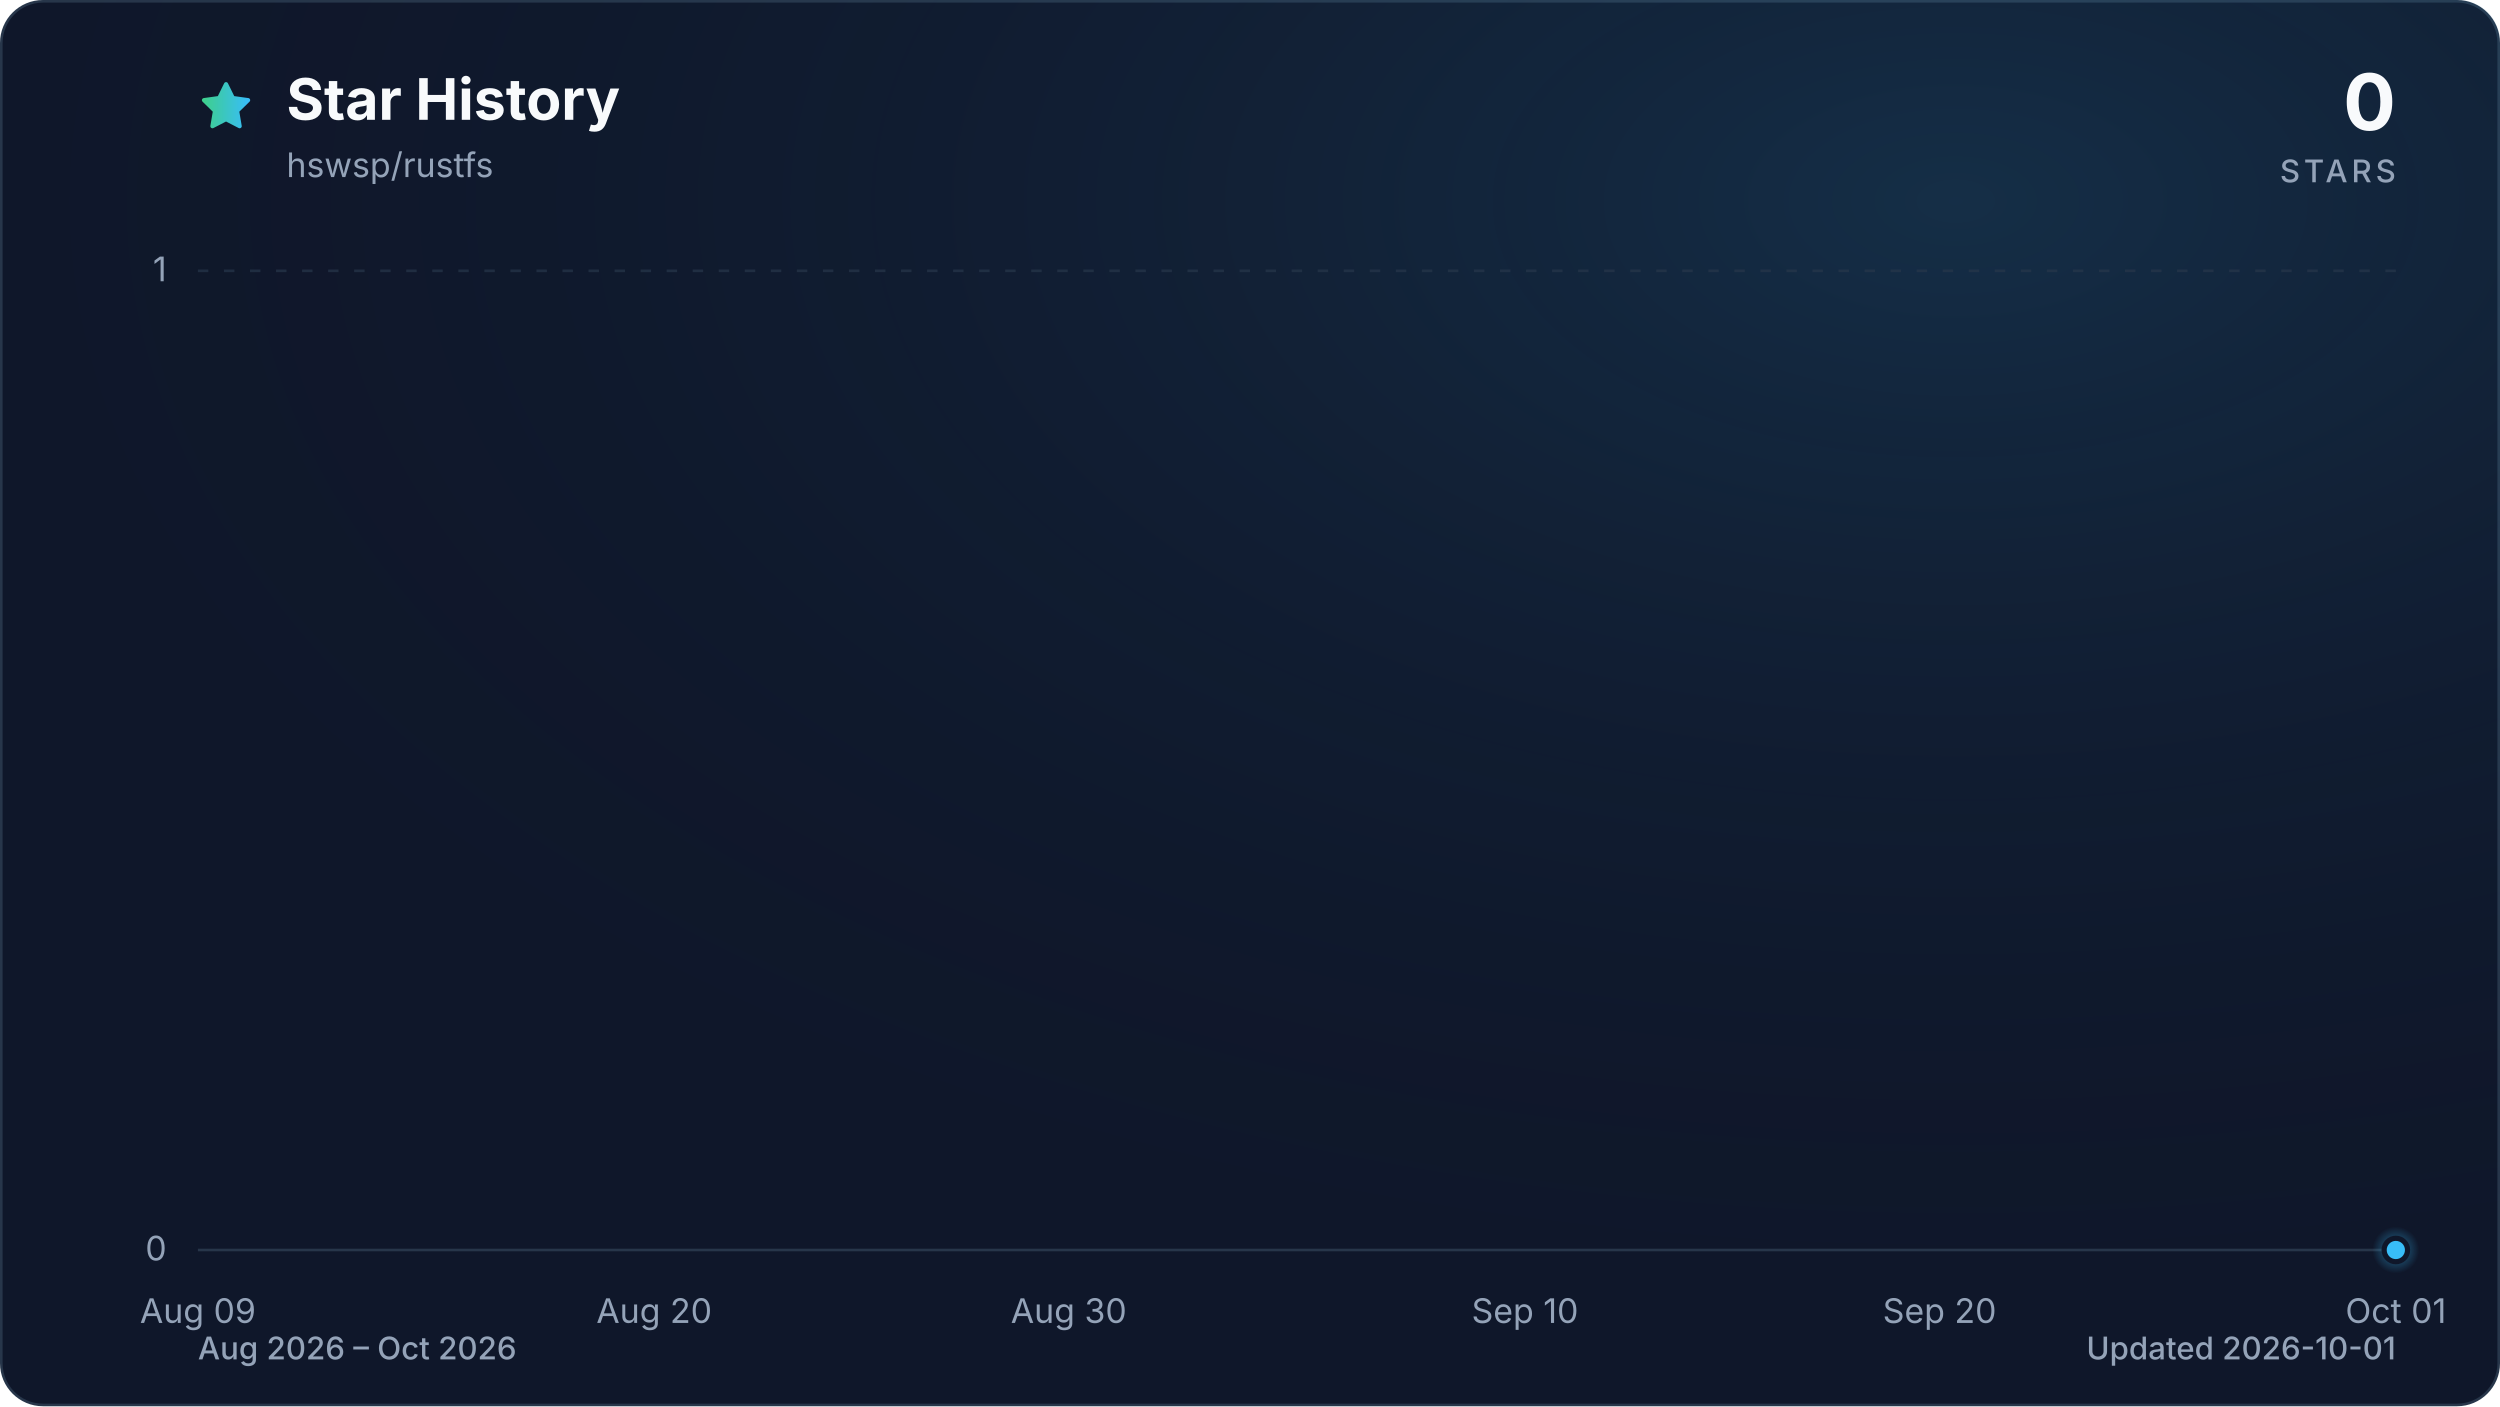
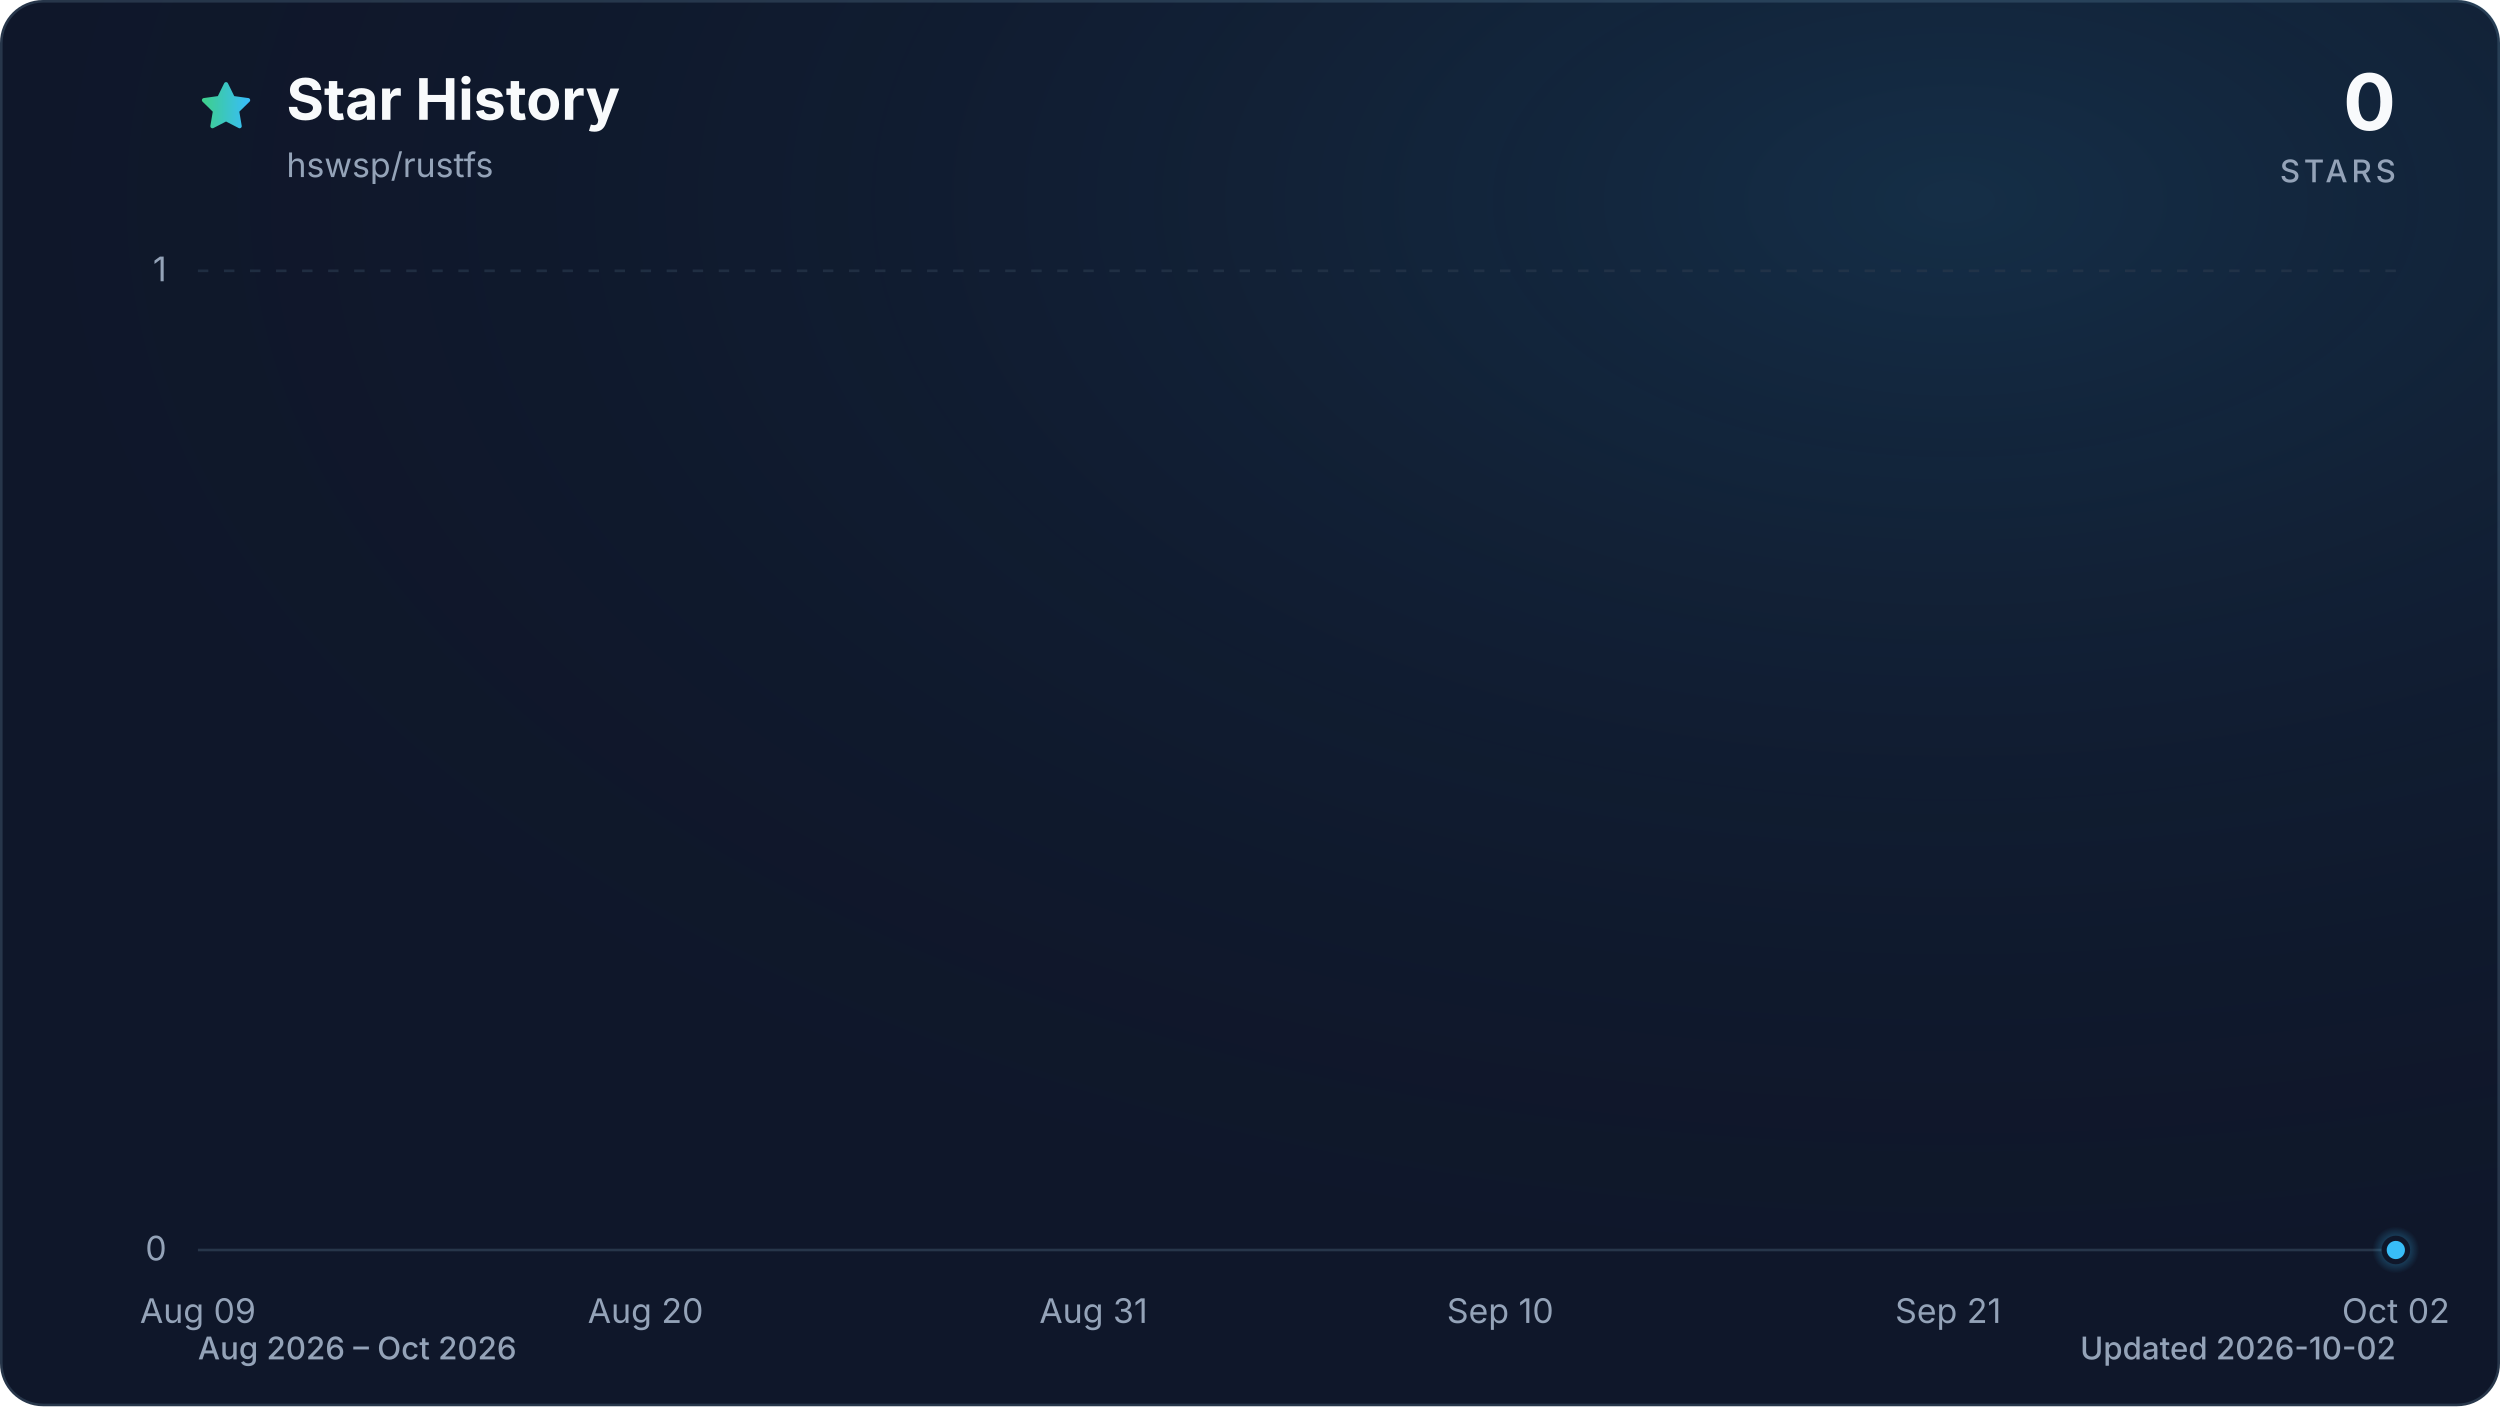
<svg xmlns="http://www.w3.org/2000/svg" viewBox="0 0 960 540" role="img" aria-labelledby="title description" data-style="gradient" data-variant="glow" data-animated="true">
  <defs>
    <linearGradient id="trend" x1="0" y1="0" x2="1" y2="0">
      <stop offset="0%" stop-color="#3ecf8e" />
      <stop offset="100%" stop-color="#38bdf8" />
    </linearGradient>
    <linearGradient id="area" x1="0" y1="0" x2="0" y2="1">
      <stop offset="0%" stop-color="#3ecf8e" stop-opacity="0.30" />
      <stop offset="55%" stop-color="#38bdf8" stop-opacity="0.10" />
      <stop offset="100%" stop-color="#38bdf8" stop-opacity="0.01" />
    </linearGradient>
    <radialGradient id="marker-halo" cx="50%" cy="50%" r="50%">
      <stop offset="0%" stop-color="#38bdf8" stop-opacity="0.55" />
      <stop offset="100%" stop-color="#38bdf8" stop-opacity="0" />
    </radialGradient>
    <radialGradient id="surface-glow" cx="78%" cy="14%" r="80%">
      <stop offset="0%" stop-color="#38bdf8" stop-opacity="0.14" />
      <stop offset="100%" stop-color="#0f172a" stop-opacity="0" />
    </radialGradient>
    <filter id="trend-glow" x="-20%" y="-20%" width="140%" height="140%">
      <feGaussianBlur stdDeviation="7" />
    </filter>
  </defs>
  <style>
.trend-enter{transform-box:fill-box;transform-origin:center;animation:trend-enter 520ms cubic-bezier(0.16,1,0.3,1)}
.marker-enter{transform-box:fill-box;transform-origin:center;animation:marker-enter 320ms cubic-bezier(0.16,1,0.3,1) 200ms both}
.marker-pulse{transform-box:fill-box;transform-origin:center;animation:marker-pulse 2.6s ease-out infinite}
@keyframes trend-enter{from{opacity:.35;transform:translateY(10px)}to{opacity:1;transform:translateY(0)}}
@keyframes marker-enter{from{opacity:0;transform:scale(.4)}to{opacity:1;transform:scale(1)}}
@keyframes marker-pulse{0%{opacity:.5;transform:scale(.7)}70%,100%{opacity:0;transform:scale(2.1)}}
@media (prefers-reduced-motion:reduce){.trend-enter,.marker-enter,.marker-pulse{animation:none!important}}
@media (prefers-reduced-motion:reduce){.marker-pulse{opacity:0}}
</style>
  <rect x="0.5" y="0.5" width="959" height="539" fill="#0f172a" stroke="#27364a" stroke-width="1" rx="16" />
  <rect width="960" height="540" fill="url(#surface-glow)" rx="16" />
  <path d="M12 2.6l2.9 5.9 6.5.9-4.7 4.6 1.1 6.5-5.8-3-5.8 3 1.1-6.5-4.7-4.6 6.5-.9L12 2.6Z" transform="translate(76 30) scale(.9)" fill="url(#trend)" stroke="url(#trend)" stroke-width="1.8" stroke-linejoin="round" aria-hidden="true" />
  <text x="110" y="46" fill="#f8fafc" font-family="ui-sans-serif, system-ui, -apple-system, BlinkMacSystemFont, 'Segoe UI', sans-serif" font-size="22" font-weight="700">Star History</text>
  <text x="110" y="68" fill="#94a3b8" font-family="ui-sans-serif, system-ui, -apple-system, BlinkMacSystemFont, 'Segoe UI', sans-serif" font-size="13">hswsp/rustfs</text>
  <text x="920" y="50" fill="#f8fafc" font-family="ui-sans-serif, system-ui, -apple-system, BlinkMacSystemFont, 'Segoe UI', sans-serif" font-size="30" font-weight="700" text-anchor="end">0</text>
  <text x="920" y="70" fill="#94a3b8" font-family="ui-sans-serif, system-ui, -apple-system, BlinkMacSystemFont, 'Segoe UI', sans-serif" font-size="12" font-weight="500" letter-spacing="1.5" text-anchor="end">STARS</text>
  <line x1="76" y1="480.0" x2="920" y2="480.0" stroke="#27364a" stroke-width="1" stroke-dasharray="0" opacity="1" />
  <text x="64" y="484.0" fill="#94a3b8" font-family="ui-sans-serif, system-ui, -apple-system, BlinkMacSystemFont, 'Segoe UI', sans-serif" font-size="13" text-anchor="end">0</text>
  <line x1="76" y1="104.0" x2="920" y2="104.0" stroke="#27364a" stroke-width="1" stroke-dasharray="4 6" opacity="0.7" />
  <text x="64" y="108.0" fill="#94a3b8" font-family="ui-sans-serif, system-ui, -apple-system, BlinkMacSystemFont, 'Segoe UI', sans-serif" font-size="13" text-anchor="end">1</text>
  <text x="76.0" y="508" fill="#94a3b8" font-family="ui-sans-serif, system-ui, -apple-system, BlinkMacSystemFont, 'Segoe UI', sans-serif" font-size="13" text-anchor="middle">Aug 09</text>
-   <text x="251.2" y="508" fill="#94a3b8" font-family="ui-sans-serif, system-ui, -apple-system, BlinkMacSystemFont, 'Segoe UI', sans-serif" font-size="13" text-anchor="middle">Aug 20</text>
-   <text x="410.4" y="508" fill="#94a3b8" font-family="ui-sans-serif, system-ui, -apple-system, BlinkMacSystemFont, 'Segoe UI', sans-serif" font-size="13" text-anchor="middle">Aug 30</text>
-   <text x="585.6" y="508" fill="#94a3b8" font-family="ui-sans-serif, system-ui, -apple-system, BlinkMacSystemFont, 'Segoe UI', sans-serif" font-size="13" text-anchor="middle">Sep 10</text>
-   <text x="744.8" y="508" fill="#94a3b8" font-family="ui-sans-serif, system-ui, -apple-system, BlinkMacSystemFont, 'Segoe UI', sans-serif" font-size="13" text-anchor="middle">Sep 20</text>
-   <text x="920.0" y="508" fill="#94a3b8" font-family="ui-sans-serif, system-ui, -apple-system, BlinkMacSystemFont, 'Segoe UI', sans-serif" font-size="13" text-anchor="middle">Oct 01</text>
+   <text x="247.9" y="508" fill="#94a3b8" font-family="ui-sans-serif, system-ui, -apple-system, BlinkMacSystemFont, 'Segoe UI', sans-serif" font-size="13" text-anchor="middle">Aug 20</text>
+   <text x="419.9" y="508" fill="#94a3b8" font-family="ui-sans-serif, system-ui, -apple-system, BlinkMacSystemFont, 'Segoe UI', sans-serif" font-size="13" text-anchor="middle">Aug 31</text>
+   <text x="576.1" y="508" fill="#94a3b8" font-family="ui-sans-serif, system-ui, -apple-system, BlinkMacSystemFont, 'Segoe UI', sans-serif" font-size="13" text-anchor="middle">Sep 10</text>
+   <text x="748.1" y="508" fill="#94a3b8" font-family="ui-sans-serif, system-ui, -apple-system, BlinkMacSystemFont, 'Segoe UI', sans-serif" font-size="13" text-anchor="middle">Sep 21</text>
+   <text x="920.0" y="508" fill="#94a3b8" font-family="ui-sans-serif, system-ui, -apple-system, BlinkMacSystemFont, 'Segoe UI', sans-serif" font-size="13" text-anchor="middle">Oct 02</text>
  <g class="trend-enter">
-     <path d="M 76.0 480.0 C 81.3 480.0, 86.6 480.0, 91.9 480.0 C 97.2 480.0, 102.5 480.0, 107.8 480.0 C 113.2 480.0, 118.5 480.0, 123.8 480.0 C 129.1 480.0, 134.4 480.0, 139.7 480.0 C 145.0 480.0, 150.3 480.0, 155.6 480.0 C 160.9 480.0, 166.2 480.0, 171.5 480.0 C 176.9 480.0, 182.2 480.0, 187.5 480.0 C 192.8 480.0, 198.1 480.0, 203.4 480.0 C 208.7 480.0, 214.0 480.0, 219.3 480.0 C 224.6 480.0, 229.9 480.0, 235.2 480.0 C 240.6 480.0, 245.9 480.0, 251.2 480.0 C 256.5 480.0, 261.8 480.0, 267.1 480.0 C 272.4 480.0, 277.7 480.0, 283.0 480.0 C 288.3 480.0, 293.6 480.0, 298.9 480.0 C 304.3 480.0, 309.6 480.0, 314.9 480.0 C 320.2 480.0, 325.5 480.0, 330.8 480.0 C 336.1 480.0, 341.4 480.0, 346.7 480.0 C 352.0 480.0, 357.3 480.0, 362.6 480.0 C 367.9 480.0, 373.3 480.0, 378.6 480.0 C 383.9 480.0, 389.2 480.0, 394.5 480.0 C 399.8 480.0, 405.1 480.0, 410.4 480.0 C 415.7 480.0, 421.0 480.0, 426.3 480.0 C 431.6 480.0, 437.0 480.0, 442.3 480.0 C 447.6 480.0, 452.9 480.0, 458.2 480.0 C 463.5 480.0, 468.8 480.0, 474.1 480.0 C 479.4 480.0, 484.7 480.0, 490.0 480.0 C 495.3 480.0, 500.7 480.0, 506.0 480.0 C 511.3 480.0, 516.6 480.0, 521.9 480.0 C 527.2 480.0, 532.5 480.0, 537.8 480.0 C 543.1 480.0, 548.4 480.0, 553.7 480.0 C 559.0 480.0, 564.4 480.0, 569.7 480.0 C 575.0 480.0, 580.3 480.0, 585.6 480.0 C 590.9 480.0, 596.2 480.0, 601.5 480.0 C 606.8 480.0, 612.1 480.0, 617.4 480.0 C 622.7 480.0, 628.1 480.0, 633.4 480.0 C 638.7 480.0, 644.0 480.0, 649.3 480.0 C 654.6 480.0, 659.9 480.0, 665.2 480.0 C 670.5 480.0, 675.8 480.0, 681.1 480.0 C 686.4 480.0, 691.7 480.0, 697.1 480.0 C 702.4 480.0, 707.7 480.0, 713.0 480.0 C 718.3 480.0, 723.6 480.0, 728.9 480.0 C 734.2 480.0, 739.5 480.0, 744.8 480.0 C 750.1 480.0, 755.4 480.0, 760.8 480.0 C 766.1 480.0, 771.4 480.0, 776.7 480.0 C 782.0 480.0, 787.3 480.0, 792.6 480.0 C 797.9 480.0, 803.2 480.0, 808.5 480.0 C 813.8 480.0, 819.1 480.0, 824.5 480.0 C 829.8 480.0, 835.1 480.0, 840.4 480.0 C 845.7 480.0, 851.0 480.0, 856.3 480.0 C 861.6 480.0, 866.9 480.0, 872.2 480.0 C 877.5 480.0, 882.8 480.0, 888.2 480.0 C 893.5 480.0, 898.8 480.0, 904.1 480.0 C 909.4 480.0, 914.7 480.0, 920.0 480.0 L 920.0 480.0 L 76.0 480.0 Z" fill="url(#area)" />
-     <path d="M 76.0 480.0 C 81.3 480.0, 86.6 480.0, 91.9 480.0 C 97.2 480.0, 102.5 480.0, 107.8 480.0 C 113.2 480.0, 118.5 480.0, 123.8 480.0 C 129.1 480.0, 134.4 480.0, 139.7 480.0 C 145.0 480.0, 150.3 480.0, 155.6 480.0 C 160.9 480.0, 166.2 480.0, 171.5 480.0 C 176.9 480.0, 182.2 480.0, 187.5 480.0 C 192.8 480.0, 198.1 480.0, 203.4 480.0 C 208.7 480.0, 214.0 480.0, 219.3 480.0 C 224.6 480.0, 229.9 480.0, 235.2 480.0 C 240.6 480.0, 245.9 480.0, 251.2 480.0 C 256.5 480.0, 261.8 480.0, 267.1 480.0 C 272.4 480.0, 277.7 480.0, 283.0 480.0 C 288.3 480.0, 293.6 480.0, 298.9 480.0 C 304.3 480.0, 309.6 480.0, 314.9 480.0 C 320.2 480.0, 325.5 480.0, 330.8 480.0 C 336.1 480.0, 341.4 480.0, 346.7 480.0 C 352.0 480.0, 357.3 480.0, 362.6 480.0 C 367.9 480.0, 373.3 480.0, 378.6 480.0 C 383.9 480.0, 389.2 480.0, 394.5 480.0 C 399.8 480.0, 405.1 480.0, 410.4 480.0 C 415.7 480.0, 421.0 480.0, 426.3 480.0 C 431.6 480.0, 437.0 480.0, 442.3 480.0 C 447.6 480.0, 452.9 480.0, 458.2 480.0 C 463.5 480.0, 468.8 480.0, 474.1 480.0 C 479.4 480.0, 484.7 480.0, 490.0 480.0 C 495.3 480.0, 500.7 480.0, 506.0 480.0 C 511.3 480.0, 516.6 480.0, 521.9 480.0 C 527.2 480.0, 532.5 480.0, 537.8 480.0 C 543.1 480.0, 548.4 480.0, 553.7 480.0 C 559.0 480.0, 564.4 480.0, 569.7 480.0 C 575.0 480.0, 580.3 480.0, 585.6 480.0 C 590.9 480.0, 596.2 480.0, 601.5 480.0 C 606.8 480.0, 612.1 480.0, 617.4 480.0 C 622.7 480.0, 628.1 480.0, 633.4 480.0 C 638.7 480.0, 644.0 480.0, 649.3 480.0 C 654.6 480.0, 659.9 480.0, 665.2 480.0 C 670.5 480.0, 675.8 480.0, 681.1 480.0 C 686.4 480.0, 691.7 480.0, 697.1 480.0 C 702.4 480.0, 707.7 480.0, 713.0 480.0 C 718.3 480.0, 723.6 480.0, 728.9 480.0 C 734.2 480.0, 739.5 480.0, 744.8 480.0 C 750.1 480.0, 755.4 480.0, 760.8 480.0 C 766.1 480.0, 771.4 480.0, 776.7 480.0 C 782.0 480.0, 787.3 480.0, 792.6 480.0 C 797.9 480.0, 803.2 480.0, 808.5 480.0 C 813.8 480.0, 819.1 480.0, 824.5 480.0 C 829.8 480.0, 835.1 480.0, 840.4 480.0 C 845.7 480.0, 851.0 480.0, 856.3 480.0 C 861.6 480.0, 866.9 480.0, 872.2 480.0 C 877.5 480.0, 882.8 480.0, 888.2 480.0 C 893.5 480.0, 898.8 480.0, 904.1 480.0 C 909.4 480.0, 914.7 480.0, 920.0 480.0" fill="none" stroke="url(#trend)" stroke-width="12" stroke-linecap="round" stroke-linejoin="round" opacity="0.16" filter="url(#trend-glow)" />
-     <path d="M 76.0 480.0 C 81.3 480.0, 86.6 480.0, 91.9 480.0 C 97.2 480.0, 102.5 480.0, 107.8 480.0 C 113.2 480.0, 118.5 480.0, 123.8 480.0 C 129.1 480.0, 134.4 480.0, 139.7 480.0 C 145.0 480.0, 150.3 480.0, 155.6 480.0 C 160.9 480.0, 166.2 480.0, 171.5 480.0 C 176.9 480.0, 182.2 480.0, 187.5 480.0 C 192.8 480.0, 198.1 480.0, 203.4 480.0 C 208.7 480.0, 214.0 480.0, 219.3 480.0 C 224.6 480.0, 229.9 480.0, 235.2 480.0 C 240.6 480.0, 245.9 480.0, 251.2 480.0 C 256.5 480.0, 261.8 480.0, 267.1 480.0 C 272.4 480.0, 277.7 480.0, 283.0 480.0 C 288.3 480.0, 293.6 480.0, 298.9 480.0 C 304.3 480.0, 309.6 480.0, 314.9 480.0 C 320.2 480.0, 325.5 480.0, 330.8 480.0 C 336.1 480.0, 341.4 480.0, 346.7 480.0 C 352.0 480.0, 357.3 480.0, 362.6 480.0 C 367.9 480.0, 373.3 480.0, 378.6 480.0 C 383.9 480.0, 389.2 480.0, 394.5 480.0 C 399.8 480.0, 405.1 480.0, 410.4 480.0 C 415.7 480.0, 421.0 480.0, 426.3 480.0 C 431.6 480.0, 437.0 480.0, 442.3 480.0 C 447.6 480.0, 452.9 480.0, 458.2 480.0 C 463.5 480.0, 468.8 480.0, 474.1 480.0 C 479.4 480.0, 484.7 480.0, 490.0 480.0 C 495.3 480.0, 500.7 480.0, 506.0 480.0 C 511.3 480.0, 516.6 480.0, 521.9 480.0 C 527.2 480.0, 532.5 480.0, 537.8 480.0 C 543.1 480.0, 548.4 480.0, 553.7 480.0 C 559.0 480.0, 564.4 480.0, 569.7 480.0 C 575.0 480.0, 580.3 480.0, 585.6 480.0 C 590.9 480.0, 596.2 480.0, 601.5 480.0 C 606.8 480.0, 612.1 480.0, 617.4 480.0 C 622.7 480.0, 628.1 480.0, 633.4 480.0 C 638.7 480.0, 644.0 480.0, 649.3 480.0 C 654.6 480.0, 659.9 480.0, 665.2 480.0 C 670.5 480.0, 675.8 480.0, 681.1 480.0 C 686.4 480.0, 691.7 480.0, 697.1 480.0 C 702.4 480.0, 707.7 480.0, 713.0 480.0 C 718.3 480.0, 723.6 480.0, 728.9 480.0 C 734.2 480.0, 739.5 480.0, 744.8 480.0 C 750.1 480.0, 755.4 480.0, 760.8 480.0 C 766.1 480.0, 771.4 480.0, 776.7 480.0 C 782.0 480.0, 787.3 480.0, 792.6 480.0 C 797.9 480.0, 803.2 480.0, 808.5 480.0 C 813.8 480.0, 819.1 480.0, 824.5 480.0 C 829.8 480.0, 835.1 480.0, 840.4 480.0 C 845.7 480.0, 851.0 480.0, 856.3 480.0 C 861.6 480.0, 866.9 480.0, 872.2 480.0 C 877.5 480.0, 882.8 480.0, 888.2 480.0 C 893.5 480.0, 898.8 480.0, 904.1 480.0 C 909.4 480.0, 914.7 480.0, 920.0 480.0" fill="none" stroke="url(#trend)" stroke-width="3" stroke-linecap="round" stroke-linejoin="round" />
+     <path d="M 76.0 480.0 C 81.2 480.0, 86.4 480.0, 91.6 480.0 C 96.8 480.0, 102.0 480.0, 107.3 480.0 C 112.5 480.0, 117.7 480.0, 122.9 480.0 C 128.1 480.0, 133.3 480.0, 138.5 480.0 C 143.7 480.0, 148.9 480.0, 154.1 480.0 C 159.4 480.0, 164.6 480.0, 169.8 480.0 C 175.0 480.0, 180.2 480.0, 185.4 480.0 C 190.6 480.0, 195.8 480.0, 201.0 480.0 C 206.2 480.0, 211.5 480.0, 216.7 480.0 C 221.9 480.0, 227.1 480.0, 232.3 480.0 C 237.5 480.0, 242.7 480.0, 247.9 480.0 C 253.1 480.0, 258.3 480.0, 263.6 480.0 C 268.8 480.0, 274.0 480.0, 279.2 480.0 C 284.4 480.0, 289.6 480.0, 294.8 480.0 C 300.0 480.0, 305.2 480.0, 310.4 480.0 C 315.7 480.0, 320.9 480.0, 326.1 480.0 C 331.3 480.0, 336.5 480.0, 341.7 480.0 C 346.9 480.0, 352.1 480.0, 357.3 480.0 C 362.5 480.0, 367.8 480.0, 373.0 480.0 C 378.2 480.0, 383.4 480.0, 388.6 480.0 C 393.8 480.0, 399.0 480.0, 404.2 480.0 C 409.4 480.0, 414.6 480.0, 419.9 480.0 C 425.1 480.0, 430.3 480.0, 435.5 480.0 C 440.7 480.0, 445.9 480.0, 451.1 480.0 C 456.3 480.0, 461.5 480.0, 466.7 480.0 C 472.0 480.0, 477.2 480.0, 482.4 480.0 C 487.6 480.0, 492.8 480.0, 498.0 480.0 C 503.2 480.0, 508.4 480.0, 513.6 480.0 C 518.8 480.0, 524.0 480.0, 529.3 480.0 C 534.5 480.0, 539.7 480.0, 544.9 480.0 C 550.1 480.0, 555.3 480.0, 560.5 480.0 C 565.7 480.0, 570.9 480.0, 576.1 480.0 C 581.4 480.0, 586.6 480.0, 591.8 480.0 C 597.0 480.0, 602.2 480.0, 607.4 480.0 C 612.6 480.0, 617.8 480.0, 623.0 480.0 C 628.2 480.0, 633.5 480.0, 638.7 480.0 C 643.9 480.0, 649.1 480.0, 654.3 480.0 C 659.5 480.0, 664.7 480.0, 669.9 480.0 C 675.1 480.0, 680.3 480.0, 685.6 480.0 C 690.8 480.0, 696.0 480.0, 701.2 480.0 C 706.4 480.0, 711.6 480.0, 716.8 480.0 C 722.0 480.0, 727.2 480.0, 732.4 480.0 C 737.7 480.0, 742.9 480.0, 748.1 480.0 C 753.3 480.0, 758.5 480.0, 763.7 480.0 C 768.9 480.0, 774.1 480.0, 779.3 480.0 C 784.5 480.0, 789.8 480.0, 795.0 480.0 C 800.2 480.0, 805.4 480.0, 810.6 480.0 C 815.8 480.0, 821.0 480.0, 826.2 480.0 C 831.4 480.0, 836.6 480.0, 841.9 480.0 C 847.1 480.0, 852.3 480.0, 857.5 480.0 C 862.7 480.0, 867.9 480.0, 873.1 480.0 C 878.3 480.0, 883.5 480.0, 888.7 480.0 C 894.0 480.0, 899.2 480.0, 904.4 480.0 C 909.6 480.0, 914.8 480.0, 920.0 480.0 L 920.0 480.0 L 76.0 480.0 Z" fill="url(#area)" />
+     <path d="M 76.0 480.0 C 81.2 480.0, 86.4 480.0, 91.6 480.0 C 96.8 480.0, 102.0 480.0, 107.3 480.0 C 112.5 480.0, 117.7 480.0, 122.9 480.0 C 128.1 480.0, 133.3 480.0, 138.5 480.0 C 143.7 480.0, 148.9 480.0, 154.1 480.0 C 159.4 480.0, 164.6 480.0, 169.8 480.0 C 175.0 480.0, 180.2 480.0, 185.4 480.0 C 190.6 480.0, 195.8 480.0, 201.0 480.0 C 206.2 480.0, 211.5 480.0, 216.7 480.0 C 221.9 480.0, 227.1 480.0, 232.3 480.0 C 237.5 480.0, 242.7 480.0, 247.9 480.0 C 253.1 480.0, 258.3 480.0, 263.6 480.0 C 268.8 480.0, 274.0 480.0, 279.2 480.0 C 284.4 480.0, 289.6 480.0, 294.8 480.0 C 300.0 480.0, 305.2 480.0, 310.4 480.0 C 315.7 480.0, 320.9 480.0, 326.1 480.0 C 331.3 480.0, 336.5 480.0, 341.7 480.0 C 346.9 480.0, 352.1 480.0, 357.3 480.0 C 362.5 480.0, 367.8 480.0, 373.0 480.0 C 378.2 480.0, 383.4 480.0, 388.6 480.0 C 393.8 480.0, 399.0 480.0, 404.2 480.0 C 409.4 480.0, 414.6 480.0, 419.9 480.0 C 425.1 480.0, 430.3 480.0, 435.5 480.0 C 440.7 480.0, 445.9 480.0, 451.1 480.0 C 456.3 480.0, 461.5 480.0, 466.7 480.0 C 472.0 480.0, 477.2 480.0, 482.4 480.0 C 487.6 480.0, 492.8 480.0, 498.0 480.0 C 503.2 480.0, 508.4 480.0, 513.6 480.0 C 518.8 480.0, 524.0 480.0, 529.3 480.0 C 534.5 480.0, 539.7 480.0, 544.9 480.0 C 550.1 480.0, 555.3 480.0, 560.5 480.0 C 565.7 480.0, 570.9 480.0, 576.1 480.0 C 581.4 480.0, 586.6 480.0, 591.8 480.0 C 597.0 480.0, 602.2 480.0, 607.4 480.0 C 612.6 480.0, 617.8 480.0, 623.0 480.0 C 628.2 480.0, 633.5 480.0, 638.7 480.0 C 643.9 480.0, 649.1 480.0, 654.3 480.0 C 659.5 480.0, 664.7 480.0, 669.9 480.0 C 675.1 480.0, 680.3 480.0, 685.6 480.0 C 690.8 480.0, 696.0 480.0, 701.2 480.0 C 706.4 480.0, 711.6 480.0, 716.8 480.0 C 722.0 480.0, 727.2 480.0, 732.4 480.0 C 737.7 480.0, 742.9 480.0, 748.1 480.0 C 753.3 480.0, 758.5 480.0, 763.7 480.0 C 768.9 480.0, 774.1 480.0, 779.3 480.0 C 784.5 480.0, 789.8 480.0, 795.0 480.0 C 800.2 480.0, 805.4 480.0, 810.6 480.0 C 815.8 480.0, 821.0 480.0, 826.2 480.0 C 831.4 480.0, 836.6 480.0, 841.9 480.0 C 847.1 480.0, 852.3 480.0, 857.5 480.0 C 862.7 480.0, 867.9 480.0, 873.1 480.0 C 878.3 480.0, 883.5 480.0, 888.7 480.0 C 894.0 480.0, 899.2 480.0, 904.4 480.0 C 909.6 480.0, 914.8 480.0, 920.0 480.0" fill="none" stroke="url(#trend)" stroke-width="12" stroke-linecap="round" stroke-linejoin="round" opacity="0.16" filter="url(#trend-glow)" />
+     <path d="M 76.0 480.0 C 81.2 480.0, 86.4 480.0, 91.6 480.0 C 96.8 480.0, 102.0 480.0, 107.3 480.0 C 112.5 480.0, 117.7 480.0, 122.9 480.0 C 128.1 480.0, 133.3 480.0, 138.5 480.0 C 143.7 480.0, 148.9 480.0, 154.1 480.0 C 159.4 480.0, 164.6 480.0, 169.8 480.0 C 175.0 480.0, 180.2 480.0, 185.4 480.0 C 190.6 480.0, 195.8 480.0, 201.0 480.0 C 206.2 480.0, 211.5 480.0, 216.7 480.0 C 221.9 480.0, 227.1 480.0, 232.3 480.0 C 237.5 480.0, 242.7 480.0, 247.9 480.0 C 253.1 480.0, 258.3 480.0, 263.6 480.0 C 268.8 480.0, 274.0 480.0, 279.2 480.0 C 284.4 480.0, 289.6 480.0, 294.8 480.0 C 300.0 480.0, 305.2 480.0, 310.4 480.0 C 315.7 480.0, 320.9 480.0, 326.1 480.0 C 331.3 480.0, 336.5 480.0, 341.7 480.0 C 346.9 480.0, 352.1 480.0, 357.3 480.0 C 362.5 480.0, 367.8 480.0, 373.0 480.0 C 378.2 480.0, 383.4 480.0, 388.6 480.0 C 393.8 480.0, 399.0 480.0, 404.2 480.0 C 409.4 480.0, 414.6 480.0, 419.9 480.0 C 425.1 480.0, 430.3 480.0, 435.5 480.0 C 440.7 480.0, 445.9 480.0, 451.1 480.0 C 456.3 480.0, 461.5 480.0, 466.7 480.0 C 472.0 480.0, 477.2 480.0, 482.4 480.0 C 487.6 480.0, 492.8 480.0, 498.0 480.0 C 503.2 480.0, 508.4 480.0, 513.6 480.0 C 518.8 480.0, 524.0 480.0, 529.3 480.0 C 534.5 480.0, 539.7 480.0, 544.9 480.0 C 550.1 480.0, 555.3 480.0, 560.5 480.0 C 565.7 480.0, 570.9 480.0, 576.1 480.0 C 581.4 480.0, 586.6 480.0, 591.8 480.0 C 597.0 480.0, 602.2 480.0, 607.4 480.0 C 612.6 480.0, 617.8 480.0, 623.0 480.0 C 628.2 480.0, 633.5 480.0, 638.7 480.0 C 643.9 480.0, 649.1 480.0, 654.3 480.0 C 659.5 480.0, 664.7 480.0, 669.9 480.0 C 675.1 480.0, 680.3 480.0, 685.6 480.0 C 690.8 480.0, 696.0 480.0, 701.2 480.0 C 706.4 480.0, 711.6 480.0, 716.8 480.0 C 722.0 480.0, 727.2 480.0, 732.4 480.0 C 737.7 480.0, 742.9 480.0, 748.1 480.0 C 753.3 480.0, 758.5 480.0, 763.7 480.0 C 768.9 480.0, 774.1 480.0, 779.3 480.0 C 784.5 480.0, 789.8 480.0, 795.0 480.0 C 800.2 480.0, 805.4 480.0, 810.6 480.0 C 815.8 480.0, 821.0 480.0, 826.2 480.0 C 831.4 480.0, 836.6 480.0, 841.9 480.0 C 847.1 480.0, 852.3 480.0, 857.5 480.0 C 862.7 480.0, 867.9 480.0, 873.1 480.0 C 878.3 480.0, 883.5 480.0, 888.7 480.0 C 894.0 480.0, 899.2 480.0, 904.4 480.0 C 909.6 480.0, 914.8 480.0, 920.0 480.0" fill="none" stroke="url(#trend)" stroke-width="3" stroke-linecap="round" stroke-linejoin="round" />
  </g>
  <g class="marker-enter">
    <circle class="marker-pulse" cx="920.0" cy="480.0" r="9" fill="url(#marker-halo)" />
    <circle cx="920.0" cy="480.0" r="4.5" fill="#38bdf8" stroke="#0f172a" stroke-width="2" />
  </g>
  <text x="76" y="522" fill="#94a3b8" font-family="ui-sans-serif, system-ui, -apple-system, BlinkMacSystemFont, 'Segoe UI', sans-serif" font-size="12" font-weight="500">Aug 2026 – Oct 2026</text>
-   <text x="920" y="522" fill="#94a3b8" font-family="ui-sans-serif, system-ui, -apple-system, BlinkMacSystemFont, 'Segoe UI', sans-serif" font-size="12" font-weight="500" text-anchor="end">Updated 2026-10-01</text>
+   <text x="920" y="522" fill="#94a3b8" font-family="ui-sans-serif, system-ui, -apple-system, BlinkMacSystemFont, 'Segoe UI', sans-serif" font-size="12" font-weight="500" text-anchor="end">Updated 2026-10-02</text>
</svg>
